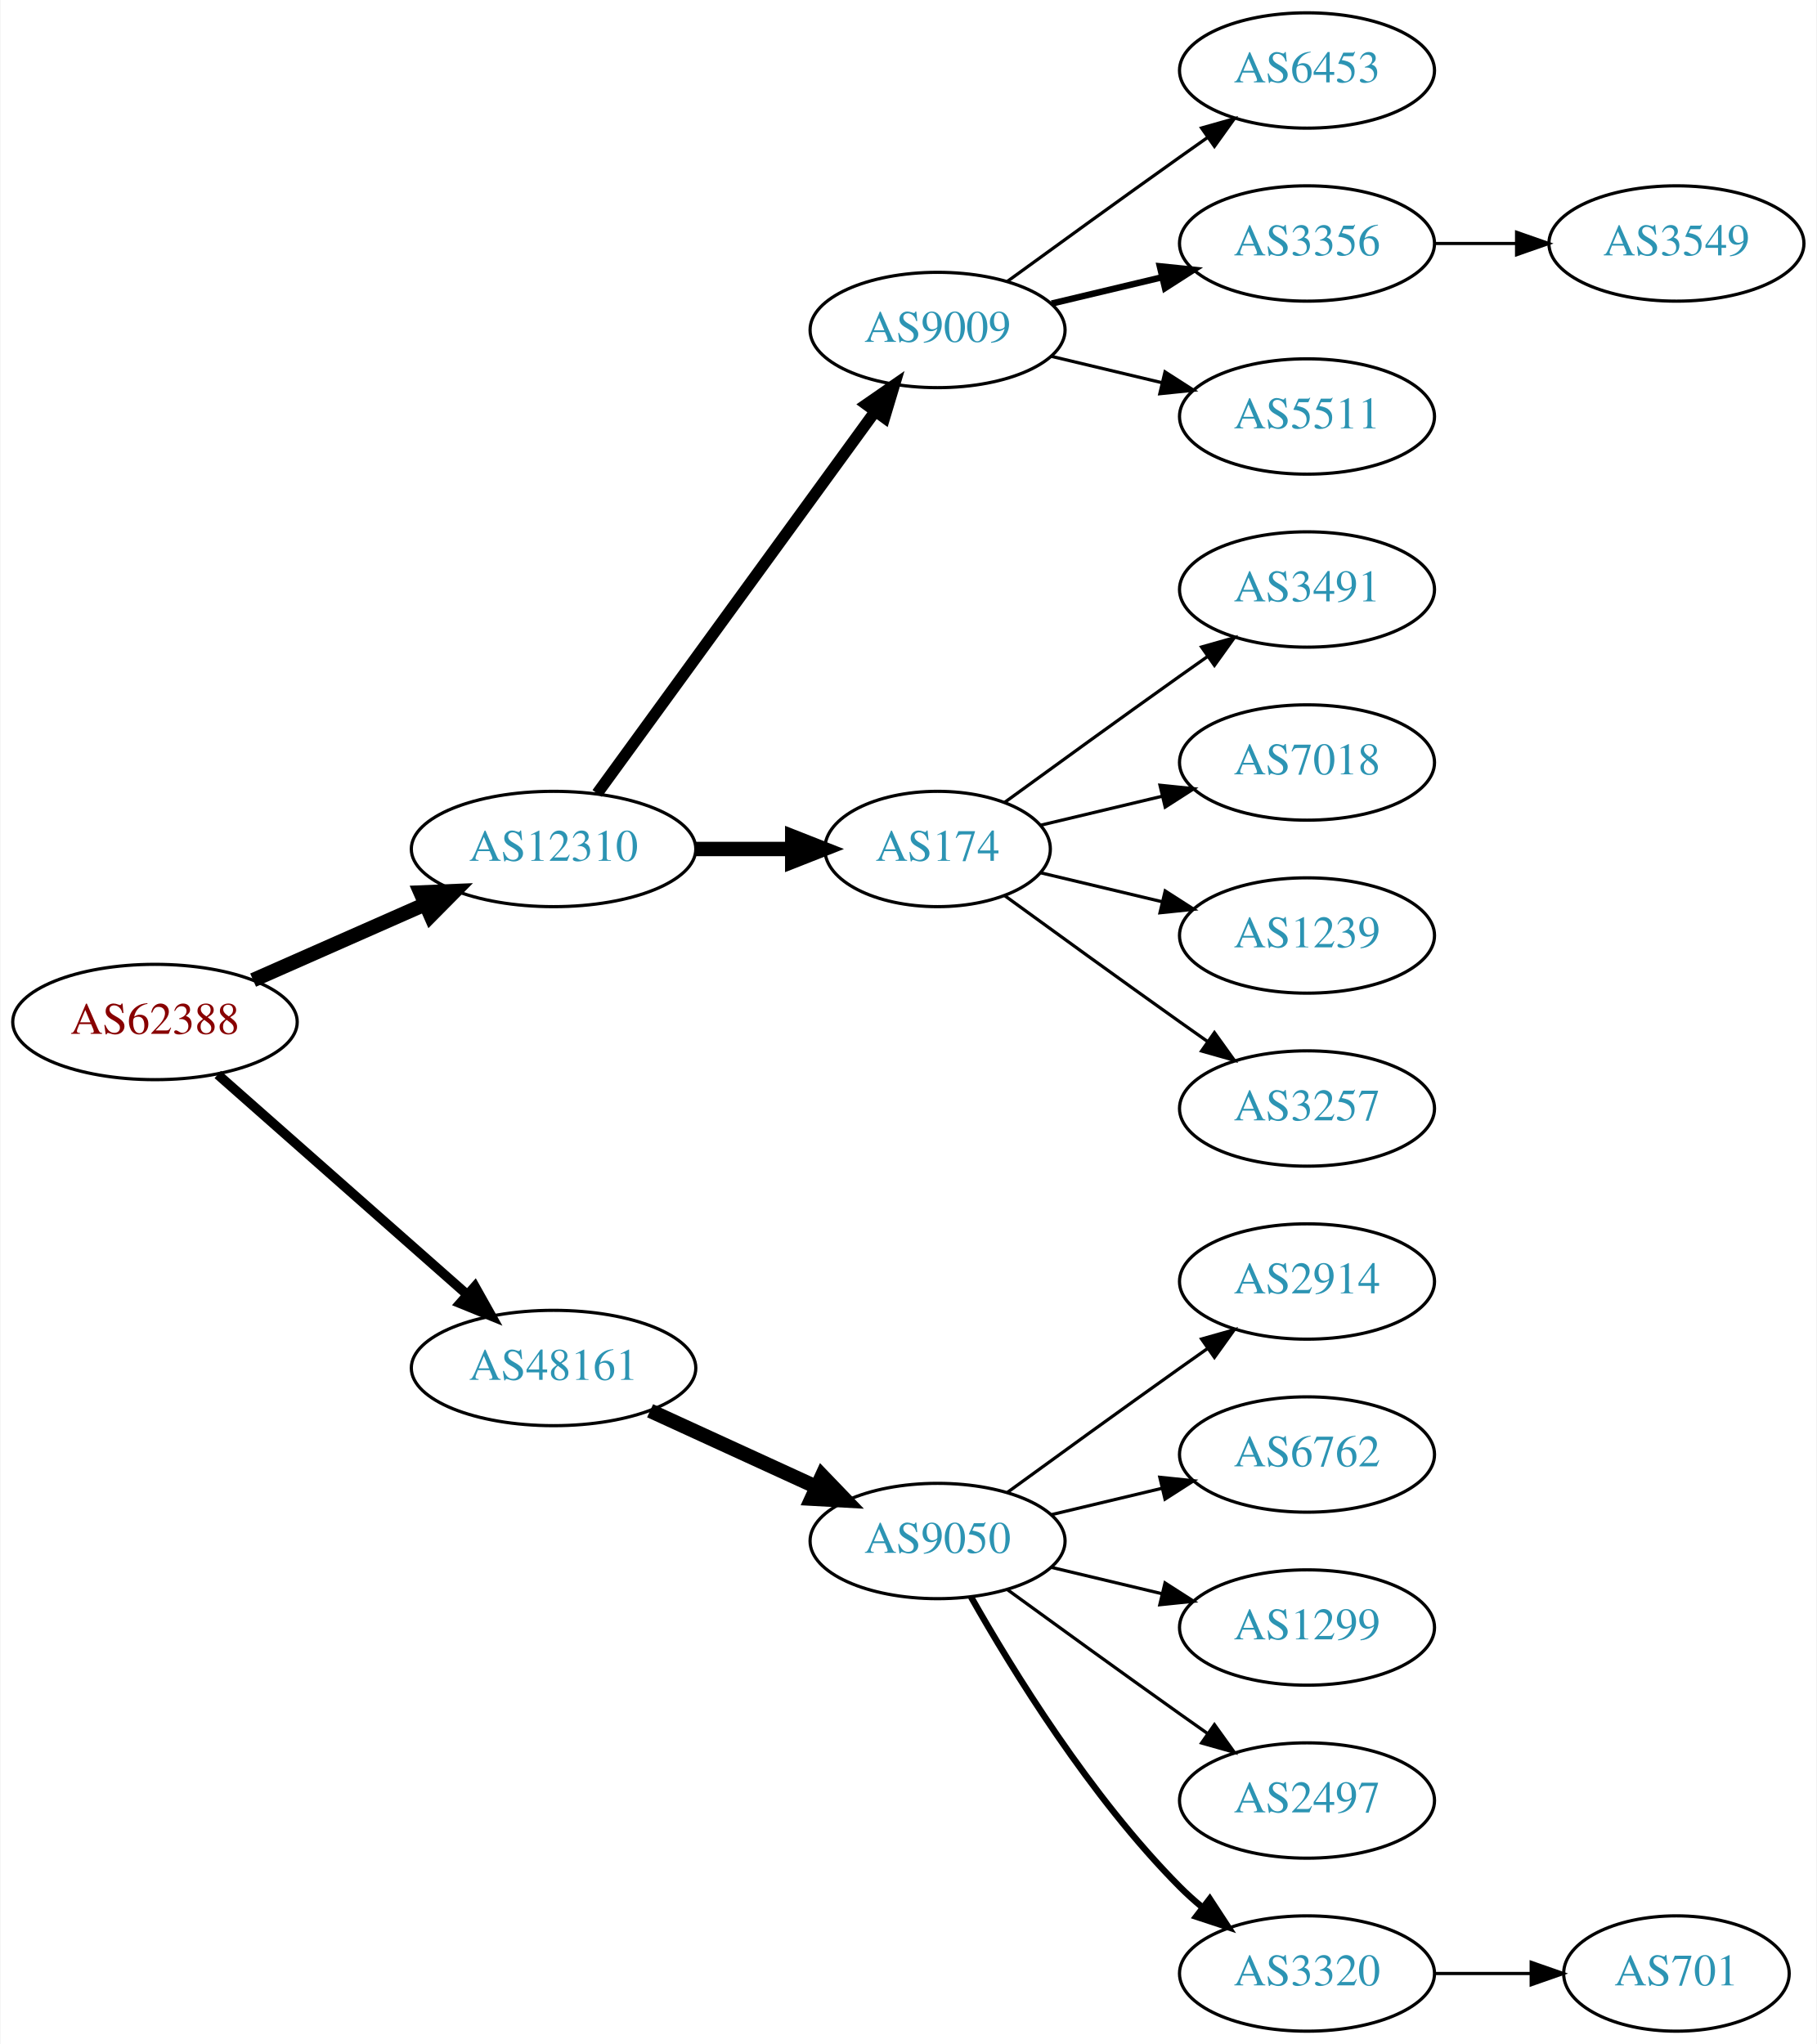
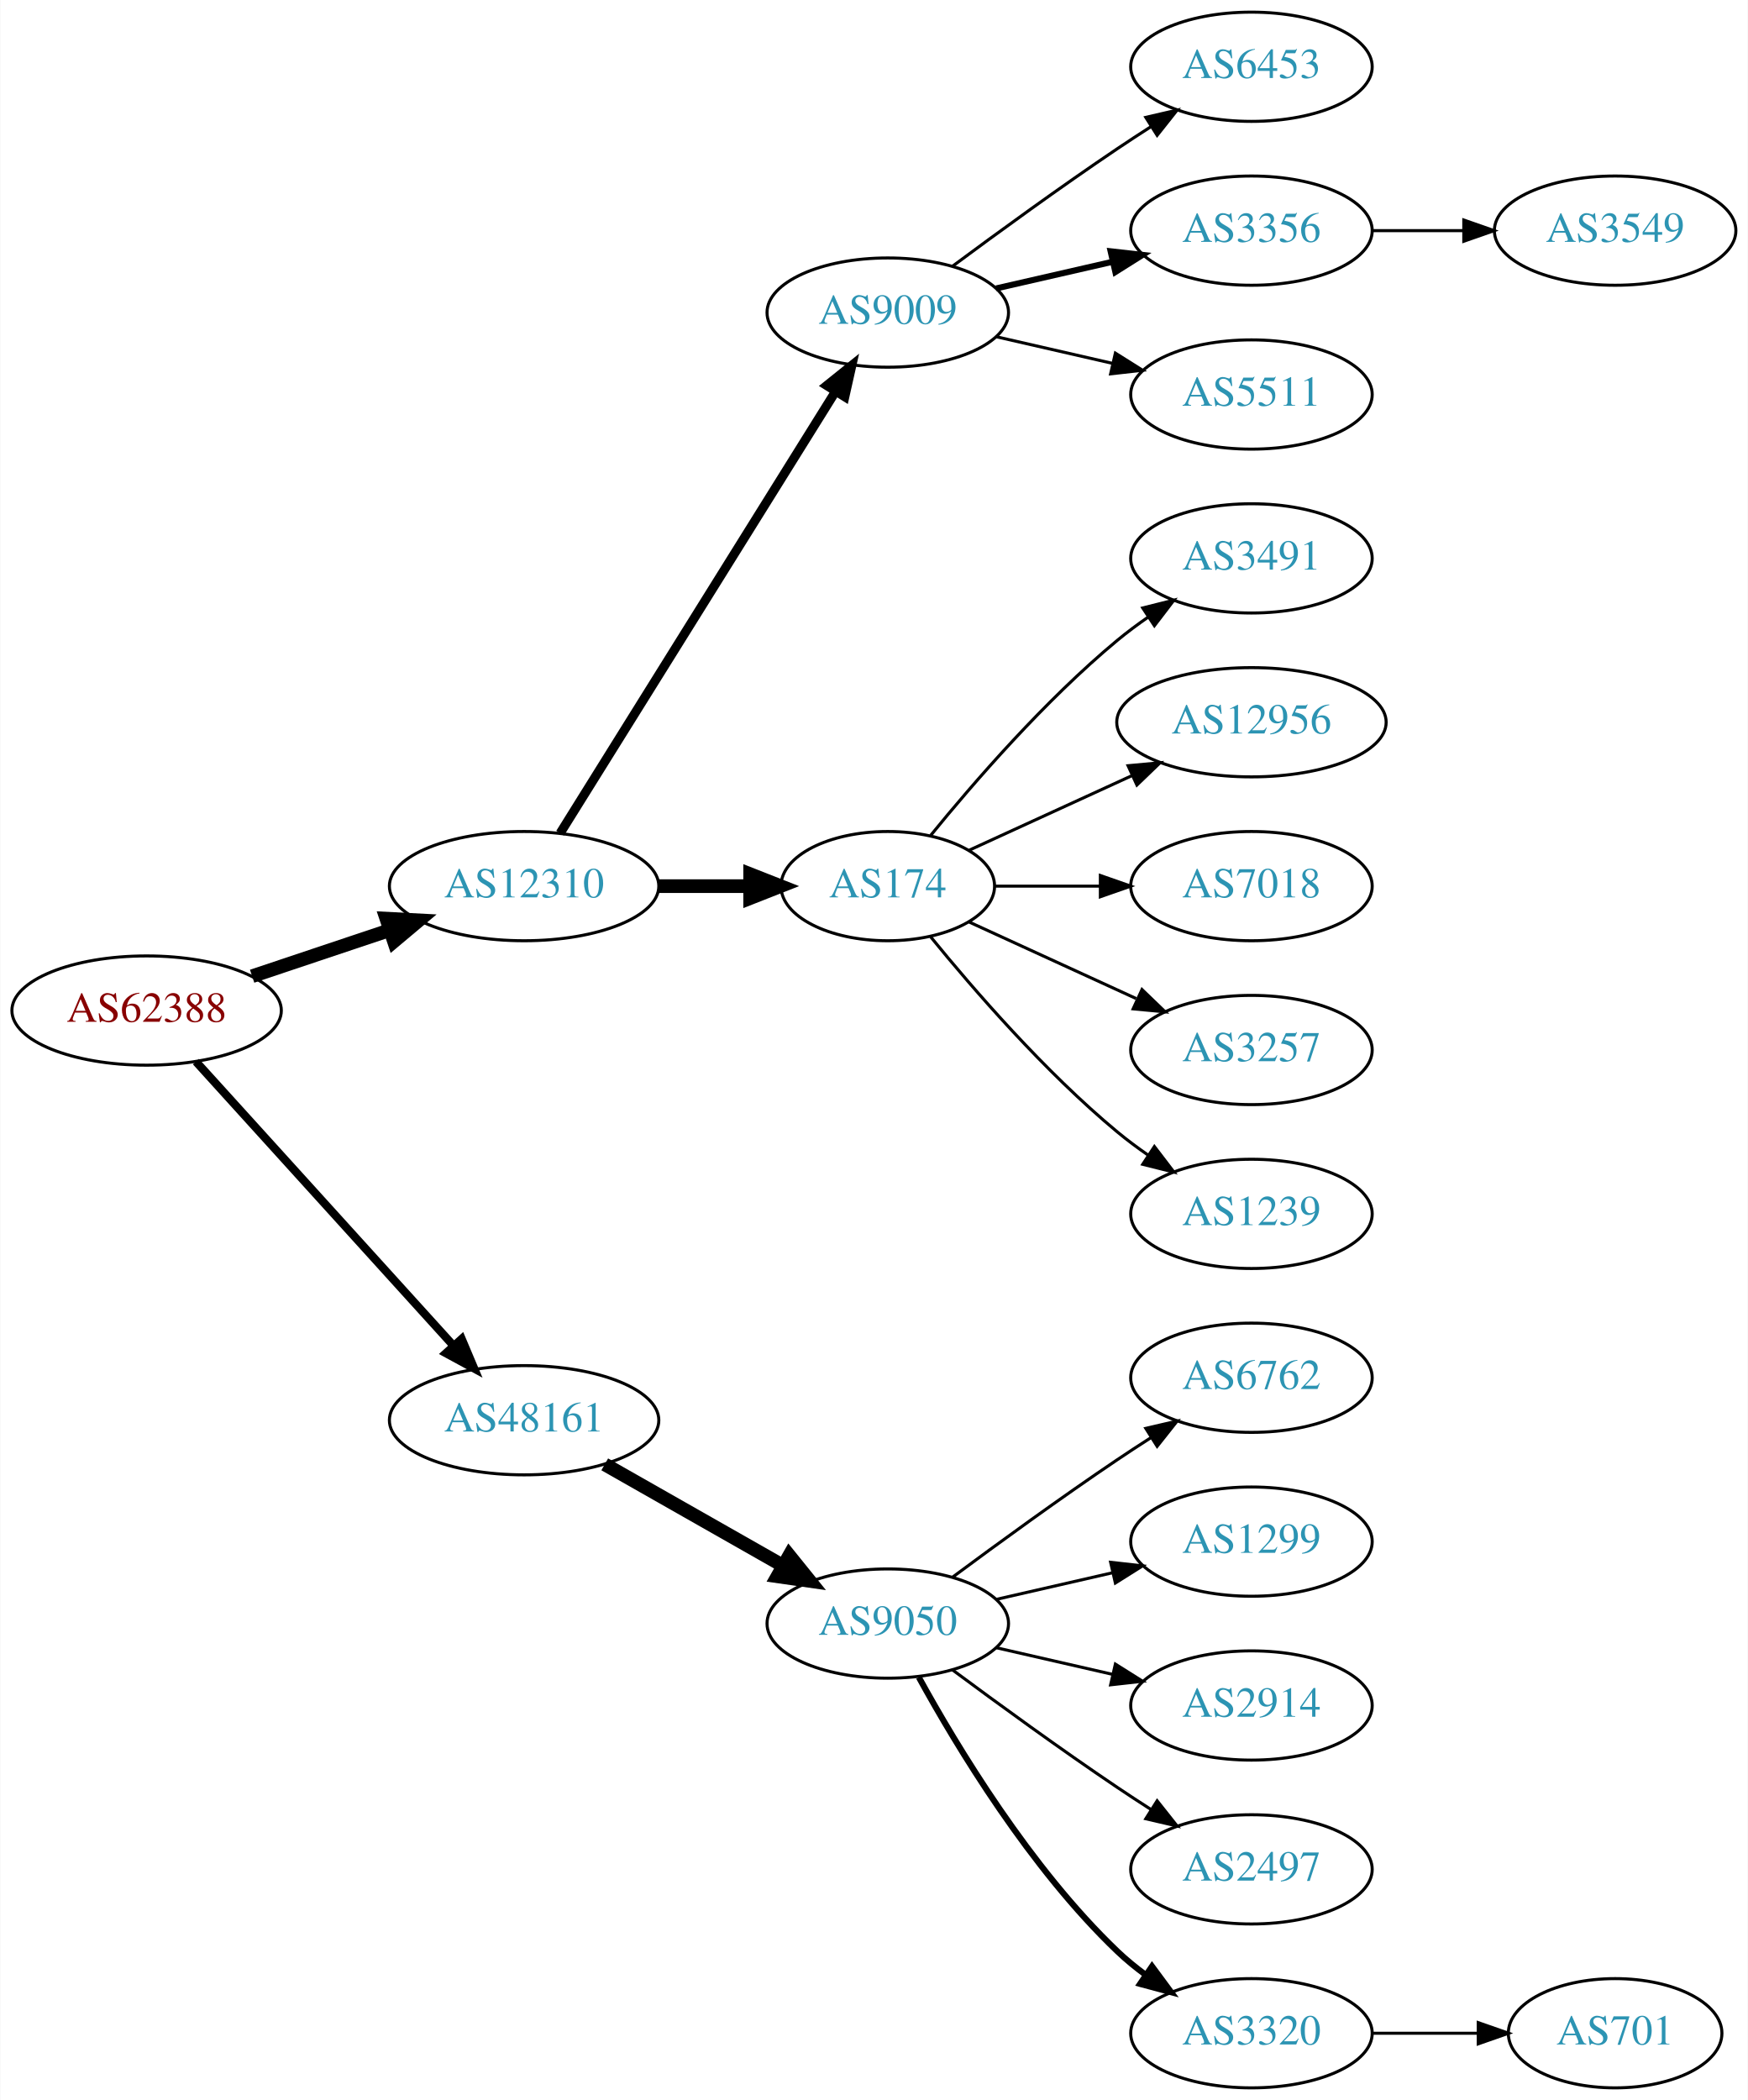
- <svg xmlns="http://www.w3.org/2000/svg" xmlns:xlink="http://www.w3.org/1999/xlink" width="567pt" height="638pt" viewBox="0.00 0.00 566.66 638.00">
-   <g id="graph0" class="graph" transform="scale(1 1) rotate(0) translate(4 634)">
-     <polygon fill="white" stroke="none" points="-4,4 -4,-634 562.663,-634 562.663,4 -4,4" />
+ <svg xmlns="http://www.w3.org/2000/svg" xmlns:xlink="http://www.w3.org/1999/xlink" width="576pt" height="692pt" viewBox="0.00 0.00 575.76 692.00">
+   <g id="graph0" class="graph" transform="scale(1 1) rotate(0) translate(4 688)">
+     <polygon fill="white" stroke="none" points="-4,4 -4,-688 571.762,-688 571.762,4 -4,4" />
    <g id="node1" class="node">
      <g id="a_node1">
        <a xlink:href="/asn/62388" xlink:title="AS62388 ~ Str Drumul Fermei Nr.112 Bl.4 Ap.5 [AT]">
-           <ellipse fill="#ffffff" stroke="black" cx="44.196" cy="-315" rx="44.393" ry="18" />
-           <text text-anchor="middle" x="44.196" y="-311.3" font-family="Times,serif" font-size="14.00" fill="#880000">AS62388</text>
+           <ellipse fill="#ffffff" stroke="black" cx="44.196" cy="-355" rx="44.393" ry="18" />
+           <text text-anchor="middle" x="44.196" y="-351.3" font-family="Times,serif" font-size="14.00" fill="#880000">AS62388</text>
        </a>
      </g>
    </g>
    <g id="node2" class="node">
      <g id="a_node2">
        <a xlink:href="/asn/12310" xlink:title="AS12310 ~ Bucharest / ROMANIA [RO]">
-           <ellipse fill="#ffffff" stroke="black" cx="168.588" cy="-369" rx="44.393" ry="18" />
-           <text text-anchor="middle" x="168.588" y="-365.3" font-family="Times,serif" font-size="14.00" fill="#2c94b3">AS12310</text>
+           <ellipse fill="#ffffff" stroke="black" cx="168.588" cy="-396" rx="44.393" ry="18" />
+           <text text-anchor="middle" x="168.588" y="-392.3" font-family="Times,serif" font-size="14.00" fill="#2c94b3">AS12310</text>
        </a>
      </g>
    </g>
    <g id="edge1" class="edge">
-       <path fill="none" stroke="black" stroke-width="4.5" d="M74.824,-328.072C90.941,-335.183 111.081,-344.069 128.473,-351.742" />
-       <polygon fill="black" stroke="black" stroke-width="4.5" points="127.071,-355.427 137.809,-355.861 130.249,-348.222 127.071,-355.427" />
+       <path fill="none" stroke="black" stroke-width="4.5" d="M78.964,-366.312C93.01,-371.017 109.488,-376.537 124.399,-381.532" />
+       <polygon fill="black" stroke="black" stroke-width="4.5" points="123.197,-385.282 133.93,-384.725 125.699,-377.815 123.197,-385.282" />
    </g>
    <g id="node3" class="node">
      <g id="a_node3">
        <a xlink:href="/asn/48161" xlink:title="AS48161 ~ NG-AS [RO]">
-           <ellipse fill="#ffffff" stroke="black" cx="168.588" cy="-207" rx="44.393" ry="18" />
-           <text text-anchor="middle" x="168.588" y="-203.3" font-family="Times,serif" font-size="14.00" fill="#2c94b3">AS48161</text>
+           <ellipse fill="#ffffff" stroke="black" cx="168.588" cy="-220" rx="44.393" ry="18" />
+           <text text-anchor="middle" x="168.588" y="-216.3" font-family="Times,serif" font-size="14.00" fill="#2c94b3">AS48161</text>
        </a>
      </g>
    </g>
    <g id="edge2" class="edge">
-       <path fill="none" stroke="black" stroke-width="3" d="M63.785,-298.597C84.482,-280.333 118.089,-250.678 141.434,-230.079" />
-       <polygon fill="black" stroke="black" stroke-width="3" points="144.043,-232.444 149.226,-223.203 139.412,-227.195 144.043,-232.444" />
+       <path fill="none" stroke="black" stroke-width="2.7" d="M60.45,-338.175C81.796,-314.63 120.718,-271.698 145.31,-244.574" />
+       <polygon fill="black" stroke="black" stroke-width="2.7" points="148.019,-246.796 152.142,-237.037 142.833,-242.095 148.019,-246.796" />
    </g>
    <g id="node4" class="node">
      <g id="a_node4">
        <a xlink:href="/asn/9009" xlink:title="AS9009 ~ M247 Ltd [GB]">
-           <ellipse fill="#ffffff" stroke="black" cx="288.431" cy="-531" rx="39.794" ry="18" />
-           <text text-anchor="middle" x="288.431" y="-527.3" font-family="Times,serif" font-size="14.00" fill="#2c94b3">AS9009</text>
+           <ellipse fill="#ffffff" stroke="black" cx="288.431" cy="-585" rx="39.794" ry="18" />
+           <text text-anchor="middle" x="288.431" y="-581.3" font-family="Times,serif" font-size="14.00" fill="#2c94b3">AS9009</text>
        </a>
      </g>
    </g>
    <g id="edge3" class="edge">
-       <path fill="none" stroke="black" stroke-width="3.6" d="M182.199,-386.337C203.02,-414.96 244.683,-472.233 268.871,-505.486" />
-       <polygon fill="black" stroke="black" stroke-width="3.6" points="266.197,-507.76 274.91,-513.788 271.858,-503.642 266.197,-507.76" />
+       <path fill="none" stroke="black" stroke-width="3" d="M180.463,-413.442C201.247,-446.775 246.707,-519.686 271.136,-558.866" />
+       <polygon fill="black" stroke="black" stroke-width="3" points="268.321,-560.966 276.582,-567.6 274.261,-557.263 268.321,-560.966" />
    </g>
    <g id="node5" class="node">
      <g id="a_node5">
        <a xlink:href="/asn/174" xlink:title="AS174 ~ Cogent Communications [US]">
-           <ellipse fill="#ffffff" stroke="black" cx="288.431" cy="-369" rx="35.194" ry="18" />
-           <text text-anchor="middle" x="288.431" y="-365.3" font-family="Times,serif" font-size="14.00" fill="#2c94b3">AS174</text>
+           <ellipse fill="#ffffff" stroke="black" cx="288.431" cy="-396" rx="35.194" ry="18" />
+           <text text-anchor="middle" x="288.431" y="-392.3" font-family="Times,serif" font-size="14.00" fill="#2c94b3">AS174</text>
        </a>
      </g>
    </g>
    <g id="edge4" class="edge">
-       <path fill="none" stroke="black" stroke-width="4.5" d="M212.799,-369C222.647,-369 233.127,-369 243.024,-369" />
-       <polygon fill="black" stroke="black" stroke-width="4.5" points="243.076,-372.938 253.076,-369 243.076,-365.063 243.076,-372.938" />
-     </g>
-     <g id="node14" class="node">
-       <g id="a_node14">
+       <path fill="none" stroke="black" stroke-width="4.5" d="M212.799,-396C222.647,-396 233.127,-396 243.024,-396" />
+       <polygon fill="black" stroke="black" stroke-width="4.5" points="243.076,-399.938 253.076,-396 243.076,-392.063 243.076,-399.938" />
+     </g>
+     <g id="node15" class="node">
+       <g id="a_node15">
        <a xlink:href="/asn/9050" xlink:title="AS9050 ~ Bucharest, Romania [RO]">
          <ellipse fill="#ffffff" stroke="black" cx="288.431" cy="-153" rx="39.794" ry="18" />
          <text text-anchor="middle" x="288.431" y="-149.3" font-family="Times,serif" font-size="14.00" fill="#2c94b3">AS9050</text>
        </a>
      </g>
    </g>
-     <g id="edge13" class="edge">
-       <path fill="none" stroke="black" stroke-width="4.5" d="M198.718,-193.652C214.329,-186.498 233.727,-177.609 250.399,-169.97" />
-       <polygon fill="black" stroke="black" stroke-width="4.5" points="252.4,-173.384 259.851,-165.638 249.119,-166.225 252.4,-173.384" />
+     <g id="edge14" class="edge">
+       <path fill="none" stroke="black" stroke-width="4.5" d="M195.158,-205.462C212.378,-195.672 235.263,-182.66 253.934,-172.045" />
+       <polygon fill="black" stroke="black" stroke-width="4.5" points="255.971,-175.416 262.718,-167.05 252.079,-168.57 255.971,-175.416" />
    </g>
    <g id="node6" class="node">
      <g id="a_node6">
        <a xlink:href="/asn/6453" xlink:title="AS6453 ~ TATA COMMUNICATIONS (AMERICA) INC [US]">
-           <ellipse fill="#ffffff" stroke="black" cx="403.724" cy="-612" rx="39.794" ry="18" />
-           <text text-anchor="middle" x="403.724" y="-608.3" font-family="Times,serif" font-size="14.00" fill="#2c94b3">AS6453</text>
+           <ellipse fill="#ffffff" stroke="black" cx="408.273" cy="-666" rx="39.794" ry="18" />
+           <text text-anchor="middle" x="408.273" y="-662.3" font-family="Times,serif" font-size="14.00" fill="#2c94b3">AS6453</text>
        </a>
      </g>
    </g>
    <g id="edge5" class="edge">
-       <path fill="none" stroke="black" d="M310.279,-546.222C325.213,-557.091 345.827,-572.025 364.077,-585 366.898,-587.005 369.841,-589.085 372.789,-591.159" />
-       <polygon fill="black" stroke="black" points="370.816,-594.05 381.013,-596.926 374.835,-588.319 370.816,-594.05" />
+       <path fill="none" stroke="black" d="M309.761,-600.277C324.623,-611.304 345.368,-626.407 364.077,-639 367.626,-641.389 371.377,-643.839 375.125,-646.242" />
+       <polygon fill="black" stroke="black" points="373.451,-649.325 383.774,-651.712 377.193,-643.409 373.451,-649.325" />
    </g>
    <g id="node7" class="node">
      <g id="a_node7">
        <a xlink:href="/asn/3356" xlink:title="AS3356 ~ Level 3 Parent, LLC [US]">
-           <ellipse fill="#ffffff" stroke="black" cx="403.724" cy="-558" rx="39.794" ry="18" />
-           <text text-anchor="middle" x="403.724" y="-554.3" font-family="Times,serif" font-size="14.00" fill="#2c94b3">AS3356</text>
+           <ellipse fill="#ffffff" stroke="black" cx="408.273" cy="-612" rx="39.794" ry="18" />
+           <text text-anchor="middle" x="408.273" y="-608.3" font-family="Times,serif" font-size="14.00" fill="#2c94b3">AS3356</text>
        </a>
      </g>
    </g>
    <g id="edge6" class="edge">
-       <path fill="none" stroke="black" stroke-width="2" d="M324.038,-539.248C334.909,-541.838 347.064,-544.735 358.506,-547.462" />
-       <polygon fill="black" stroke="black" stroke-width="2" points="357.789,-550.889 368.328,-549.803 359.412,-544.08 357.789,-550.889" />
+       <path fill="none" stroke="black" stroke-width="2" d="M324.15,-592.955C336.15,-595.704 349.771,-598.825 362.463,-601.733" />
+       <polygon fill="black" stroke="black" stroke-width="2" points="361.866,-605.187 372.395,-604.009 363.429,-598.364 361.866,-605.187" />
    </g>
    <g id="node8" class="node">
      <g id="a_node8">
        <a xlink:href="/asn/5511" xlink:title="AS5511 ~ Orange S.A. [FR]">
-           <ellipse fill="#ffffff" stroke="black" cx="403.724" cy="-504" rx="39.794" ry="18" />
-           <text text-anchor="middle" x="403.724" y="-500.3" font-family="Times,serif" font-size="14.00" fill="#2c94b3">AS5511</text>
+           <ellipse fill="#ffffff" stroke="black" cx="408.273" cy="-558" rx="39.794" ry="18" />
+           <text text-anchor="middle" x="408.273" y="-554.3" font-family="Times,serif" font-size="14.00" fill="#2c94b3">AS5511</text>
        </a>
      </g>
    </g>
    <g id="edge7" class="edge">
-       <path fill="none" stroke="black" d="M324.038,-522.752C334.909,-520.162 347.064,-517.265 358.506,-514.538" />
-       <polygon fill="black" stroke="black" points="359.412,-517.92 368.328,-512.197 357.789,-511.111 359.412,-517.92" />
+       <path fill="none" stroke="black" d="M324.15,-577.045C336.15,-574.296 349.771,-571.175 362.463,-568.267" />
+       <polygon fill="black" stroke="black" points="363.429,-571.636 372.395,-565.991 361.866,-564.813 363.429,-571.636" />
    </g>
    <g id="node9" class="node">
      <g id="a_node9">
        <a xlink:href="/asn/3491" xlink:title="AS3491 ~ PCCW Global, Inc. [US]">
-           <ellipse fill="#ffffff" stroke="black" cx="403.724" cy="-450" rx="39.794" ry="18" />
-           <text text-anchor="middle" x="403.724" y="-446.3" font-family="Times,serif" font-size="14.00" fill="#2c94b3">AS3491</text>
+           <ellipse fill="#ffffff" stroke="black" cx="408.273" cy="-504" rx="39.794" ry="18" />
+           <text text-anchor="middle" x="408.273" y="-500.3" font-family="Times,serif" font-size="14.00" fill="#2c94b3">AS3491</text>
        </a>
      </g>
    </g>
    <g id="edge8" class="edge">
-       <path fill="none" stroke="black" d="M309.327,-383.529C324.328,-394.45 345.436,-409.747 364.077,-423 366.898,-425.005 369.841,-427.085 372.789,-429.159" />
-       <polygon fill="black" stroke="black" points="370.816,-432.05 381.013,-434.926 374.835,-426.319 370.816,-432.05" />
+       <path fill="none" stroke="black" d="M302.588,-412.743C316.674,-430.039 340.232,-457.223 364.077,-477 367.294,-479.668 370.794,-482.27 374.365,-484.741" />
+       <polygon fill="black" stroke="black" points="372.442,-487.666 382.721,-490.236 376.288,-481.817 372.442,-487.666" />
    </g>
    <g id="node10" class="node">
      <g id="a_node10">
-         <a xlink:href="/asn/7018" xlink:title="AS7018 ~ AT&amp;T Services, Inc. [US]">
-           <ellipse fill="#ffffff" stroke="black" cx="403.724" cy="-396" rx="39.794" ry="18" />
-           <text text-anchor="middle" x="403.724" y="-392.3" font-family="Times,serif" font-size="14.00" fill="#2c94b3">AS7018</text>
+         <a xlink:href="/asn/12956" xlink:title="AS12956 ~ TELXIUS [ES]">
+           <ellipse fill="#ffffff" stroke="black" cx="408.273" cy="-450" rx="44.393" ry="18" />
+           <text text-anchor="middle" x="408.273" y="-446.3" font-family="Times,serif" font-size="14.00" fill="#2c94b3">AS12956</text>
        </a>
      </g>
    </g>
    <g id="edge9" class="edge">
-       <path fill="none" stroke="black" d="M320.688,-376.449C332.368,-379.233 345.864,-382.449 358.493,-385.459" />
-       <polygon fill="black" stroke="black" points="357.846,-388.903 368.385,-387.816 359.469,-382.093 357.846,-388.903" />
+       <path fill="none" stroke="black" d="M315.292,-407.851C330.955,-415.028 351.227,-424.317 368.752,-432.348" />
+       <polygon fill="black" stroke="black" points="367.61,-435.675 378.159,-436.659 370.526,-429.311 367.61,-435.675" />
    </g>
    <g id="node11" class="node">
      <g id="a_node11">
-         <a xlink:href="/asn/1239" xlink:title="AS1239 ~ Sprint [US]">
-           <ellipse fill="#ffffff" stroke="black" cx="403.724" cy="-342" rx="39.794" ry="18" />
-           <text text-anchor="middle" x="403.724" y="-338.3" font-family="Times,serif" font-size="14.00" fill="#2c94b3">AS1239</text>
+         <a xlink:href="/asn/7018" xlink:title="AS7018 ~ AT&amp;T Services, Inc. [US]">
+           <ellipse fill="#ffffff" stroke="black" cx="408.273" cy="-396" rx="39.794" ry="18" />
+           <text text-anchor="middle" x="408.273" y="-392.3" font-family="Times,serif" font-size="14.00" fill="#2c94b3">AS7018</text>
        </a>
      </g>
    </g>
    <g id="edge10" class="edge">
-       <path fill="none" stroke="black" d="M320.688,-361.551C332.368,-358.767 345.864,-355.551 358.493,-352.541" />
-       <polygon fill="black" stroke="black" points="359.469,-355.907 368.385,-350.184 357.846,-349.097 359.469,-355.907" />
+       <path fill="none" stroke="black" d="M323.833,-396C334.657,-396 346.824,-396 358.451,-396" />
+       <polygon fill="black" stroke="black" points="358.482,-399.5 368.482,-396 358.482,-392.5 358.482,-399.5" />
    </g>
    <g id="node12" class="node">
      <g id="a_node12">
        <a xlink:href="/asn/3257" xlink:title="AS3257 ~ GTT [DE]">
-           <ellipse fill="#ffffff" stroke="black" cx="403.724" cy="-288" rx="39.794" ry="18" />
-           <text text-anchor="middle" x="403.724" y="-284.3" font-family="Times,serif" font-size="14.00" fill="#2c94b3">AS3257</text>
+           <ellipse fill="#ffffff" stroke="black" cx="408.273" cy="-342" rx="39.794" ry="18" />
+           <text text-anchor="middle" x="408.273" y="-338.3" font-family="Times,serif" font-size="14.00" fill="#2c94b3">AS3257</text>
        </a>
      </g>
    </g>
    <g id="edge11" class="edge">
-       <path fill="none" stroke="black" d="M309.327,-354.471C324.328,-343.55 345.436,-328.253 364.077,-315 366.898,-312.995 369.841,-310.915 372.789,-308.841" />
-       <polygon fill="black" stroke="black" points="374.835,-311.681 381.013,-303.074 370.816,-305.95 374.835,-311.681" />
+       <path fill="none" stroke="black" d="M315.292,-384.149C331.413,-376.762 352.415,-367.138 370.28,-358.952" />
+       <polygon fill="black" stroke="black" points="372.199,-361.923 379.832,-354.575 369.282,-355.559 372.199,-361.923" />
    </g>
    <g id="node13" class="node">
      <g id="a_node13">
+         <a xlink:href="/asn/1239" xlink:title="AS1239 ~ Sprint [US]">
+           <ellipse fill="#ffffff" stroke="black" cx="408.273" cy="-288" rx="39.794" ry="18" />
+           <text text-anchor="middle" x="408.273" y="-284.3" font-family="Times,serif" font-size="14.00" fill="#2c94b3">AS1239</text>
+         </a>
+       </g>
+     </g>
+     <g id="edge12" class="edge">
+       <path fill="none" stroke="black" d="M302.588,-379.257C316.674,-361.961 340.232,-334.777 364.077,-315 367.294,-312.332 370.794,-309.73 374.365,-307.259" />
+       <polygon fill="black" stroke="black" points="376.288,-310.183 382.721,-301.764 372.442,-304.334 376.288,-310.183" />
+     </g>
+     <g id="node14" class="node">
+       <g id="a_node14">
        <a xlink:href="/asn/3549" xlink:title="AS3549 ~ Level 3 Parent, LLC [US]">
-           <ellipse fill="#ffffff" stroke="black" cx="519.017" cy="-558" rx="39.794" ry="18" />
-           <text text-anchor="middle" x="519.017" y="-554.3" font-family="Times,serif" font-size="14.00" fill="#2c94b3">AS3549</text>
-         </a>
-       </g>
-     </g>
-     <g id="edge12" class="edge">
-       <path fill="none" stroke="black" d="M443.396,-558C451.599,-558 460.363,-558 468.895,-558" />
-       <polygon fill="black" stroke="black" points="469.134,-561.5 479.134,-558 469.134,-554.5 469.134,-561.5" />
-     </g>
-     <g id="node15" class="node">
-       <g id="a_node15">
-         <a xlink:href="/asn/2914" xlink:title="AS2914 ~ NTT America, Inc. [US]">
-           <ellipse fill="#ffffff" stroke="black" cx="403.724" cy="-234" rx="39.794" ry="18" />
-           <text text-anchor="middle" x="403.724" y="-230.3" font-family="Times,serif" font-size="14.00" fill="#2c94b3">AS2914</text>
-         </a>
-       </g>
-     </g>
-     <g id="edge14" class="edge">
-       <path fill="none" stroke="black" d="M310.279,-168.222C325.213,-179.091 345.827,-194.025 364.077,-207 366.898,-209.005 369.841,-211.085 372.789,-213.159" />
-       <polygon fill="black" stroke="black" points="370.816,-216.05 381.013,-218.926 374.835,-210.319 370.816,-216.05" />
+           <ellipse fill="#ffffff" stroke="black" cx="528.116" cy="-612" rx="39.794" ry="18" />
+           <text text-anchor="middle" x="528.116" y="-608.3" font-family="Times,serif" font-size="14.00" fill="#2c94b3">AS3549</text>
+         </a>
+       </g>
+     </g>
+     <g id="edge13" class="edge">
+       <path fill="none" stroke="black" d="M448.186,-612C457.739,-612 468.089,-612 478.052,-612" />
+       <polygon fill="black" stroke="black" points="478.244,-615.5 488.244,-612 478.244,-608.5 478.244,-615.5" />
    </g>
    <g id="node16" class="node">
      <g id="a_node16">
        <a xlink:href="/asn/6762" xlink:title="AS6762 ~ TELECOM ITALIA SPARKLE S.p.A. [IT]">
-           <ellipse fill="#ffffff" stroke="black" cx="403.724" cy="-180" rx="39.794" ry="18" />
-           <text text-anchor="middle" x="403.724" y="-176.3" font-family="Times,serif" font-size="14.00" fill="#2c94b3">AS6762</text>
+           <ellipse fill="#ffffff" stroke="black" cx="408.273" cy="-234" rx="39.794" ry="18" />
+           <text text-anchor="middle" x="408.273" y="-230.3" font-family="Times,serif" font-size="14.00" fill="#2c94b3">AS6762</text>
        </a>
      </g>
    </g>
    <g id="edge15" class="edge">
-       <path fill="none" stroke="black" d="M324.038,-161.248C334.909,-163.838 347.064,-166.735 358.506,-169.462" />
-       <polygon fill="black" stroke="black" points="357.789,-172.889 368.328,-171.803 359.412,-166.08 357.789,-172.889" />
+       <path fill="none" stroke="black" d="M309.761,-168.277C324.623,-179.304 345.368,-194.407 364.077,-207 367.626,-209.389 371.377,-211.839 375.125,-214.242" />
+       <polygon fill="black" stroke="black" points="373.451,-217.325 383.774,-219.712 377.193,-211.409 373.451,-217.325" />
    </g>
    <g id="node17" class="node">
      <g id="a_node17">
        <a xlink:href="/asn/1299" xlink:title="AS1299 ~ Telia Carrier [EU]">
-           <ellipse fill="#ffffff" stroke="black" cx="403.724" cy="-126" rx="39.794" ry="18" />
-           <text text-anchor="middle" x="403.724" y="-122.3" font-family="Times,serif" font-size="14.00" fill="#2c94b3">AS1299</text>
+           <ellipse fill="#ffffff" stroke="black" cx="408.273" cy="-180" rx="39.794" ry="18" />
+           <text text-anchor="middle" x="408.273" y="-176.3" font-family="Times,serif" font-size="14.00" fill="#2c94b3">AS1299</text>
        </a>
      </g>
    </g>
    <g id="edge16" class="edge">
-       <path fill="none" stroke="black" d="M324.038,-144.752C334.909,-142.162 347.064,-139.265 358.506,-136.538" />
-       <polygon fill="black" stroke="black" points="359.412,-139.92 368.328,-134.197 357.789,-133.111 359.412,-139.92" />
+       <path fill="none" stroke="black" d="M324.15,-160.955C336.15,-163.704 349.771,-166.825 362.463,-169.733" />
+       <polygon fill="black" stroke="black" points="361.866,-173.187 372.395,-172.009 363.429,-166.364 361.866,-173.187" />
    </g>
    <g id="node18" class="node">
      <g id="a_node18">
-         <a xlink:href="/asn/2497" xlink:title="AS2497 ~ Internet Initiative Japan Inc. [JP]">
-           <ellipse fill="#ffffff" stroke="black" cx="403.724" cy="-72" rx="39.794" ry="18" />
-           <text text-anchor="middle" x="403.724" y="-68.3" font-family="Times,serif" font-size="14.00" fill="#2c94b3">AS2497</text>
+         <a xlink:href="/asn/2914" xlink:title="AS2914 ~ NTT America, Inc. [US]">
+           <ellipse fill="#ffffff" stroke="black" cx="408.273" cy="-126" rx="39.794" ry="18" />
+           <text text-anchor="middle" x="408.273" y="-122.3" font-family="Times,serif" font-size="14.00" fill="#2c94b3">AS2914</text>
        </a>
      </g>
    </g>
    <g id="edge17" class="edge">
-       <path fill="none" stroke="black" d="M310.279,-137.778C325.213,-126.909 345.827,-111.975 364.077,-99 366.898,-96.995 369.841,-94.915 372.789,-92.841" />
-       <polygon fill="black" stroke="black" points="374.835,-95.681 381.013,-87.074 370.816,-89.95 374.835,-95.681" />
+       <path fill="none" stroke="black" d="M324.15,-145.045C336.15,-142.296 349.771,-139.175 362.463,-136.267" />
+       <polygon fill="black" stroke="black" points="363.429,-139.636 372.395,-133.991 361.866,-132.813 363.429,-139.636" />
    </g>
    <g id="node19" class="node">
      <g id="a_node19">
-         <a xlink:href="/asn/3320" xlink:title="AS3320 ~ DTAG [DE]">
-           <ellipse fill="#ffffff" stroke="black" cx="403.724" cy="-18" rx="39.794" ry="18" />
-           <text text-anchor="middle" x="403.724" y="-14.3" font-family="Times,serif" font-size="14.00" fill="#2c94b3">AS3320</text>
+         <a xlink:href="/asn/2497" xlink:title="AS2497 ~ Internet Initiative Japan Inc. [JP]">
+           <ellipse fill="#ffffff" stroke="black" cx="408.273" cy="-72" rx="39.794" ry="18" />
+           <text text-anchor="middle" x="408.273" y="-68.3" font-family="Times,serif" font-size="14.00" fill="#2c94b3">AS2497</text>
        </a>
      </g>
    </g>
    <g id="edge18" class="edge">
-       <path fill="none" stroke="black" stroke-width="2" d="M298.891,-135.51C311.672,-112.904 336.105,-73.114 364.077,-45 366.188,-42.879 368.484,-40.812 370.87,-38.829" />
-       <polygon fill="black" stroke="black" stroke-width="2" points="373.385,-41.31 379.185,-32.444 369.122,-35.758 373.385,-41.31" />
+       <path fill="none" stroke="black" d="M309.761,-137.723C324.623,-126.696 345.368,-111.593 364.077,-99 367.626,-96.611 371.377,-94.161 375.125,-91.758" />
+       <polygon fill="black" stroke="black" points="377.193,-94.591 383.774,-86.288 373.451,-88.675 377.193,-94.591" />
    </g>
    <g id="node20" class="node">
      <g id="a_node20">
+         <a xlink:href="/asn/3320" xlink:title="AS3320 ~ DTAG [DE]">
+           <ellipse fill="#ffffff" stroke="black" cx="408.273" cy="-18" rx="39.794" ry="18" />
+           <text text-anchor="middle" x="408.273" y="-14.3" font-family="Times,serif" font-size="14.00" fill="#2c94b3">AS3320</text>
+         </a>
+       </g>
+     </g>
+     <g id="edge19" class="edge">
+       <path fill="none" stroke="black" stroke-width="2" d="M298.672,-135.287C311.218,-112.439 335.394,-72.389 364.077,-45 366.946,-42.261 370.134,-39.653 373.443,-37.215" />
+       <polygon fill="black" stroke="black" stroke-width="2" points="375.507,-40.044 381.803,-31.523 371.567,-34.258 375.507,-40.044" />
+     </g>
+     <g id="node21" class="node">
+       <g id="a_node21">
        <a xlink:href="/asn/701" xlink:title="AS701 ~ UUNET [US]">
-           <ellipse fill="#ffffff" stroke="black" cx="519.017" cy="-18" rx="35.194" ry="18" />
-           <text text-anchor="middle" x="519.017" y="-14.3" font-family="Times,serif" font-size="14.00" fill="#2c94b3">AS701</text>
-         </a>
-       </g>
-     </g>
-     <g id="edge19" class="edge">
-       <path fill="none" stroke="black" d="M443.396,-18C453.101,-18 463.592,-18 473.555,-18" />
-       <polygon fill="black" stroke="black" points="473.691,-21.5 483.691,-18 473.691,-14.5 473.691,-21.5" />
+           <ellipse fill="#ffffff" stroke="black" cx="528.116" cy="-18" rx="35.194" ry="18" />
+           <text text-anchor="middle" x="528.116" y="-14.3" font-family="Times,serif" font-size="14.00" fill="#2c94b3">AS701</text>
+         </a>
+       </g>
+     </g>
+     <g id="edge20" class="edge">
+       <path fill="none" stroke="black" d="M448.186,-18C459.273,-18 471.432,-18 482.815,-18" />
+       <polygon fill="black" stroke="black" points="482.996,-21.5 492.996,-18 482.996,-14.5 482.996,-21.5" />
    </g>
  </g>
</svg>
